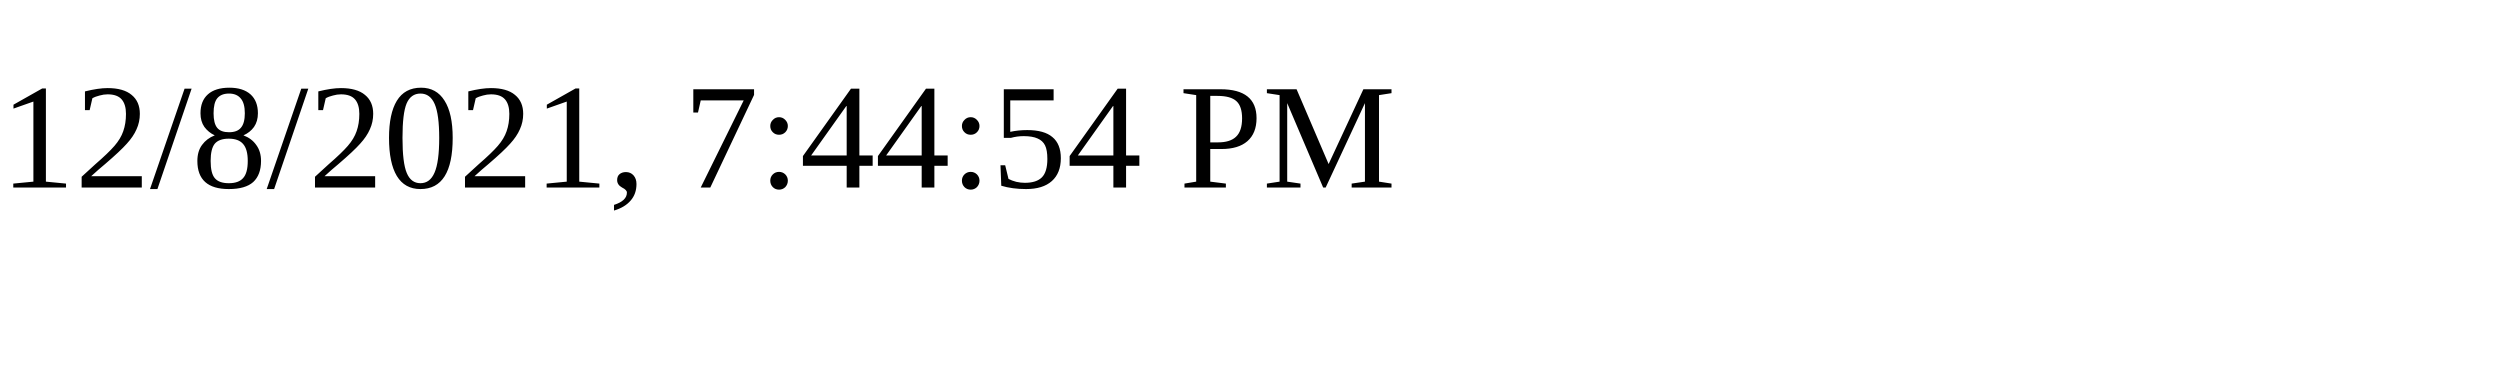
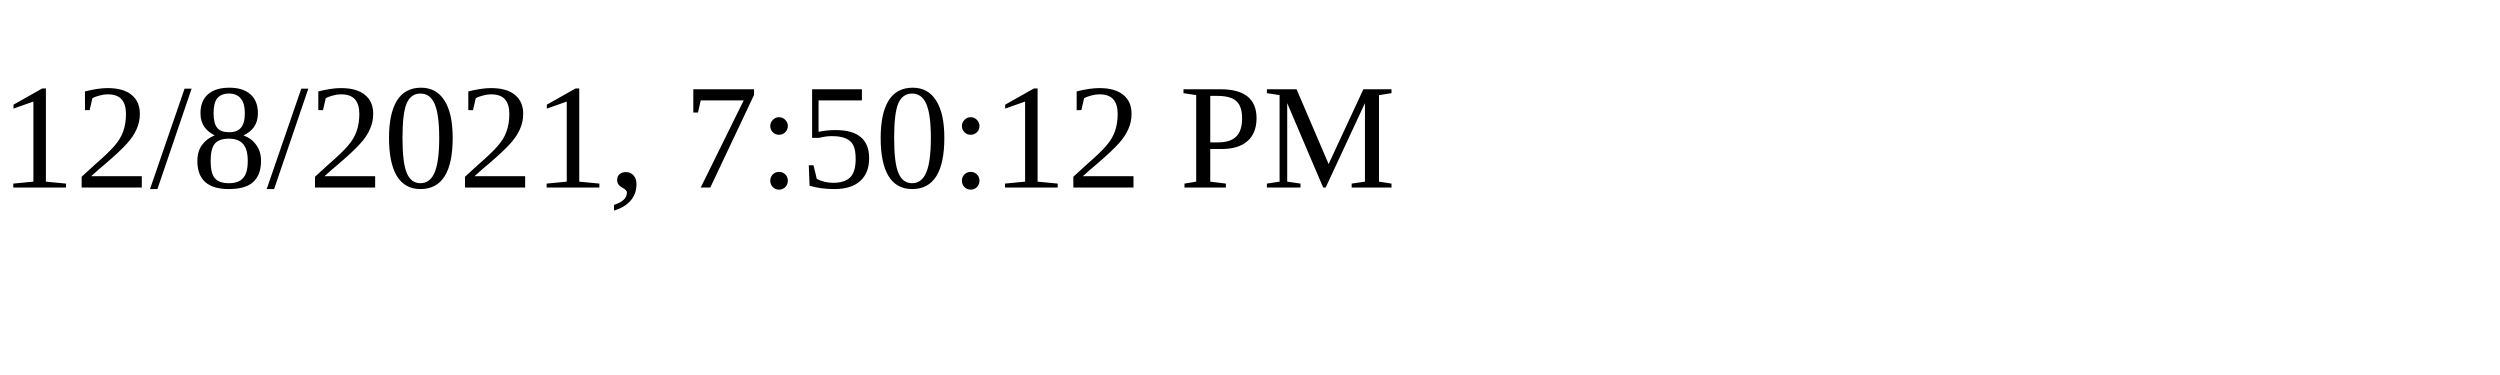
<svg xmlns="http://www.w3.org/2000/svg" height="30" width="200">
-   <text x="0" y="15">12/8/2021, 7:44:54 PM</text>
+   <text x="0" y="15">12/8/2021, 7:50:12 PM</text>
</svg>
